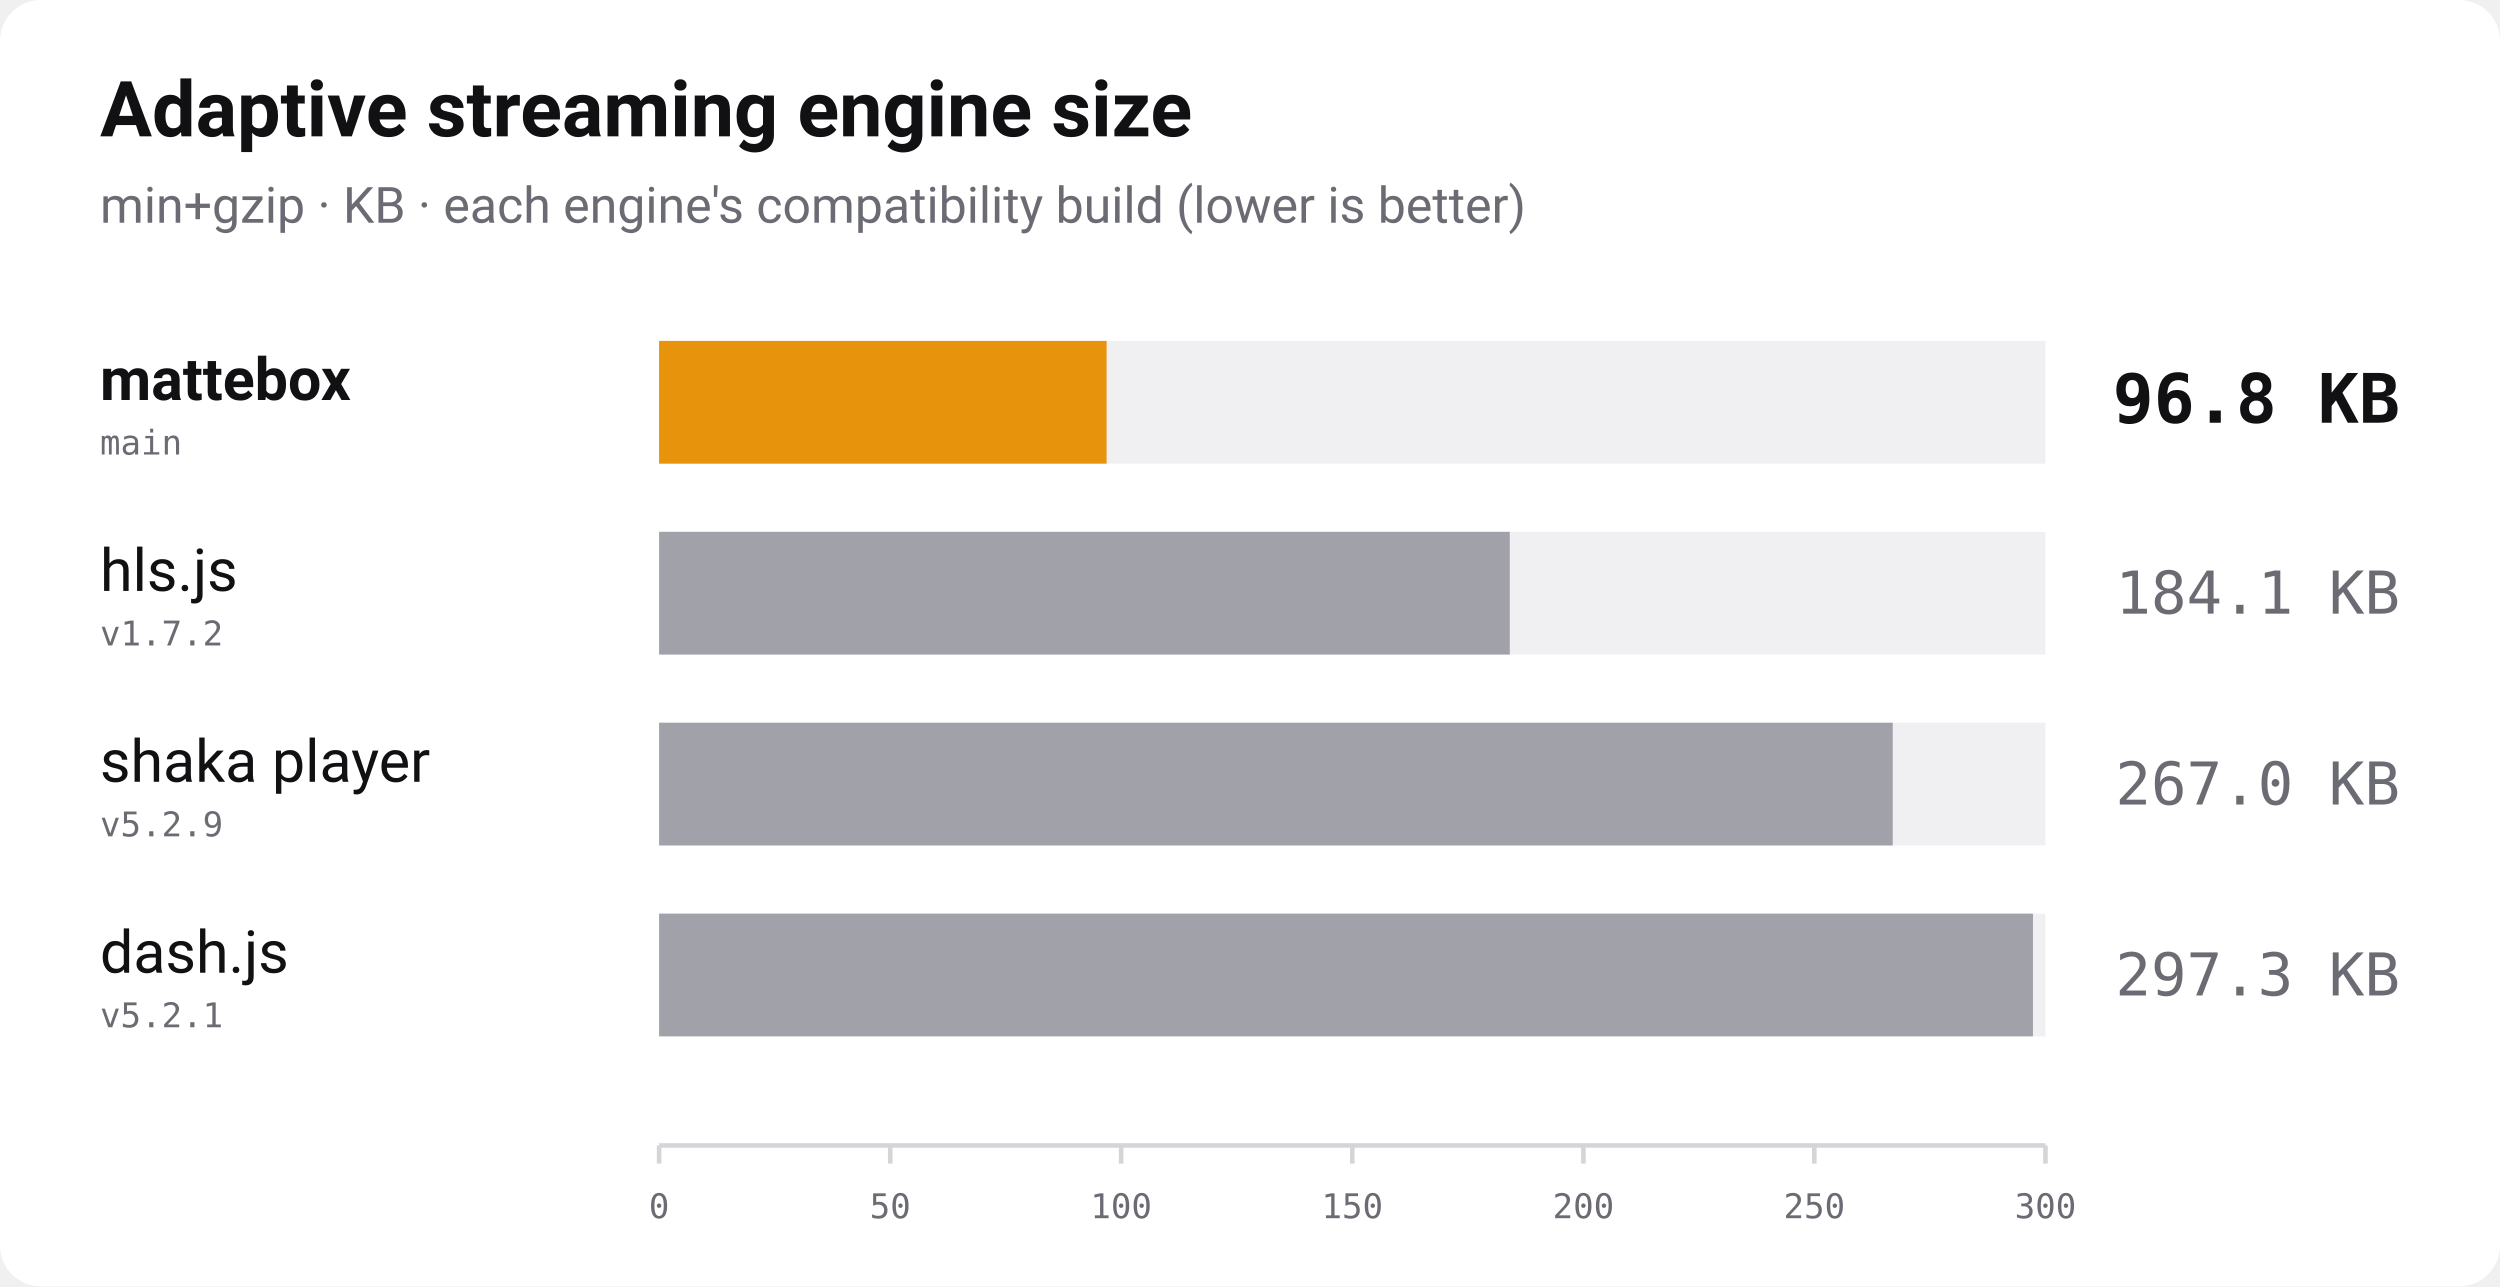
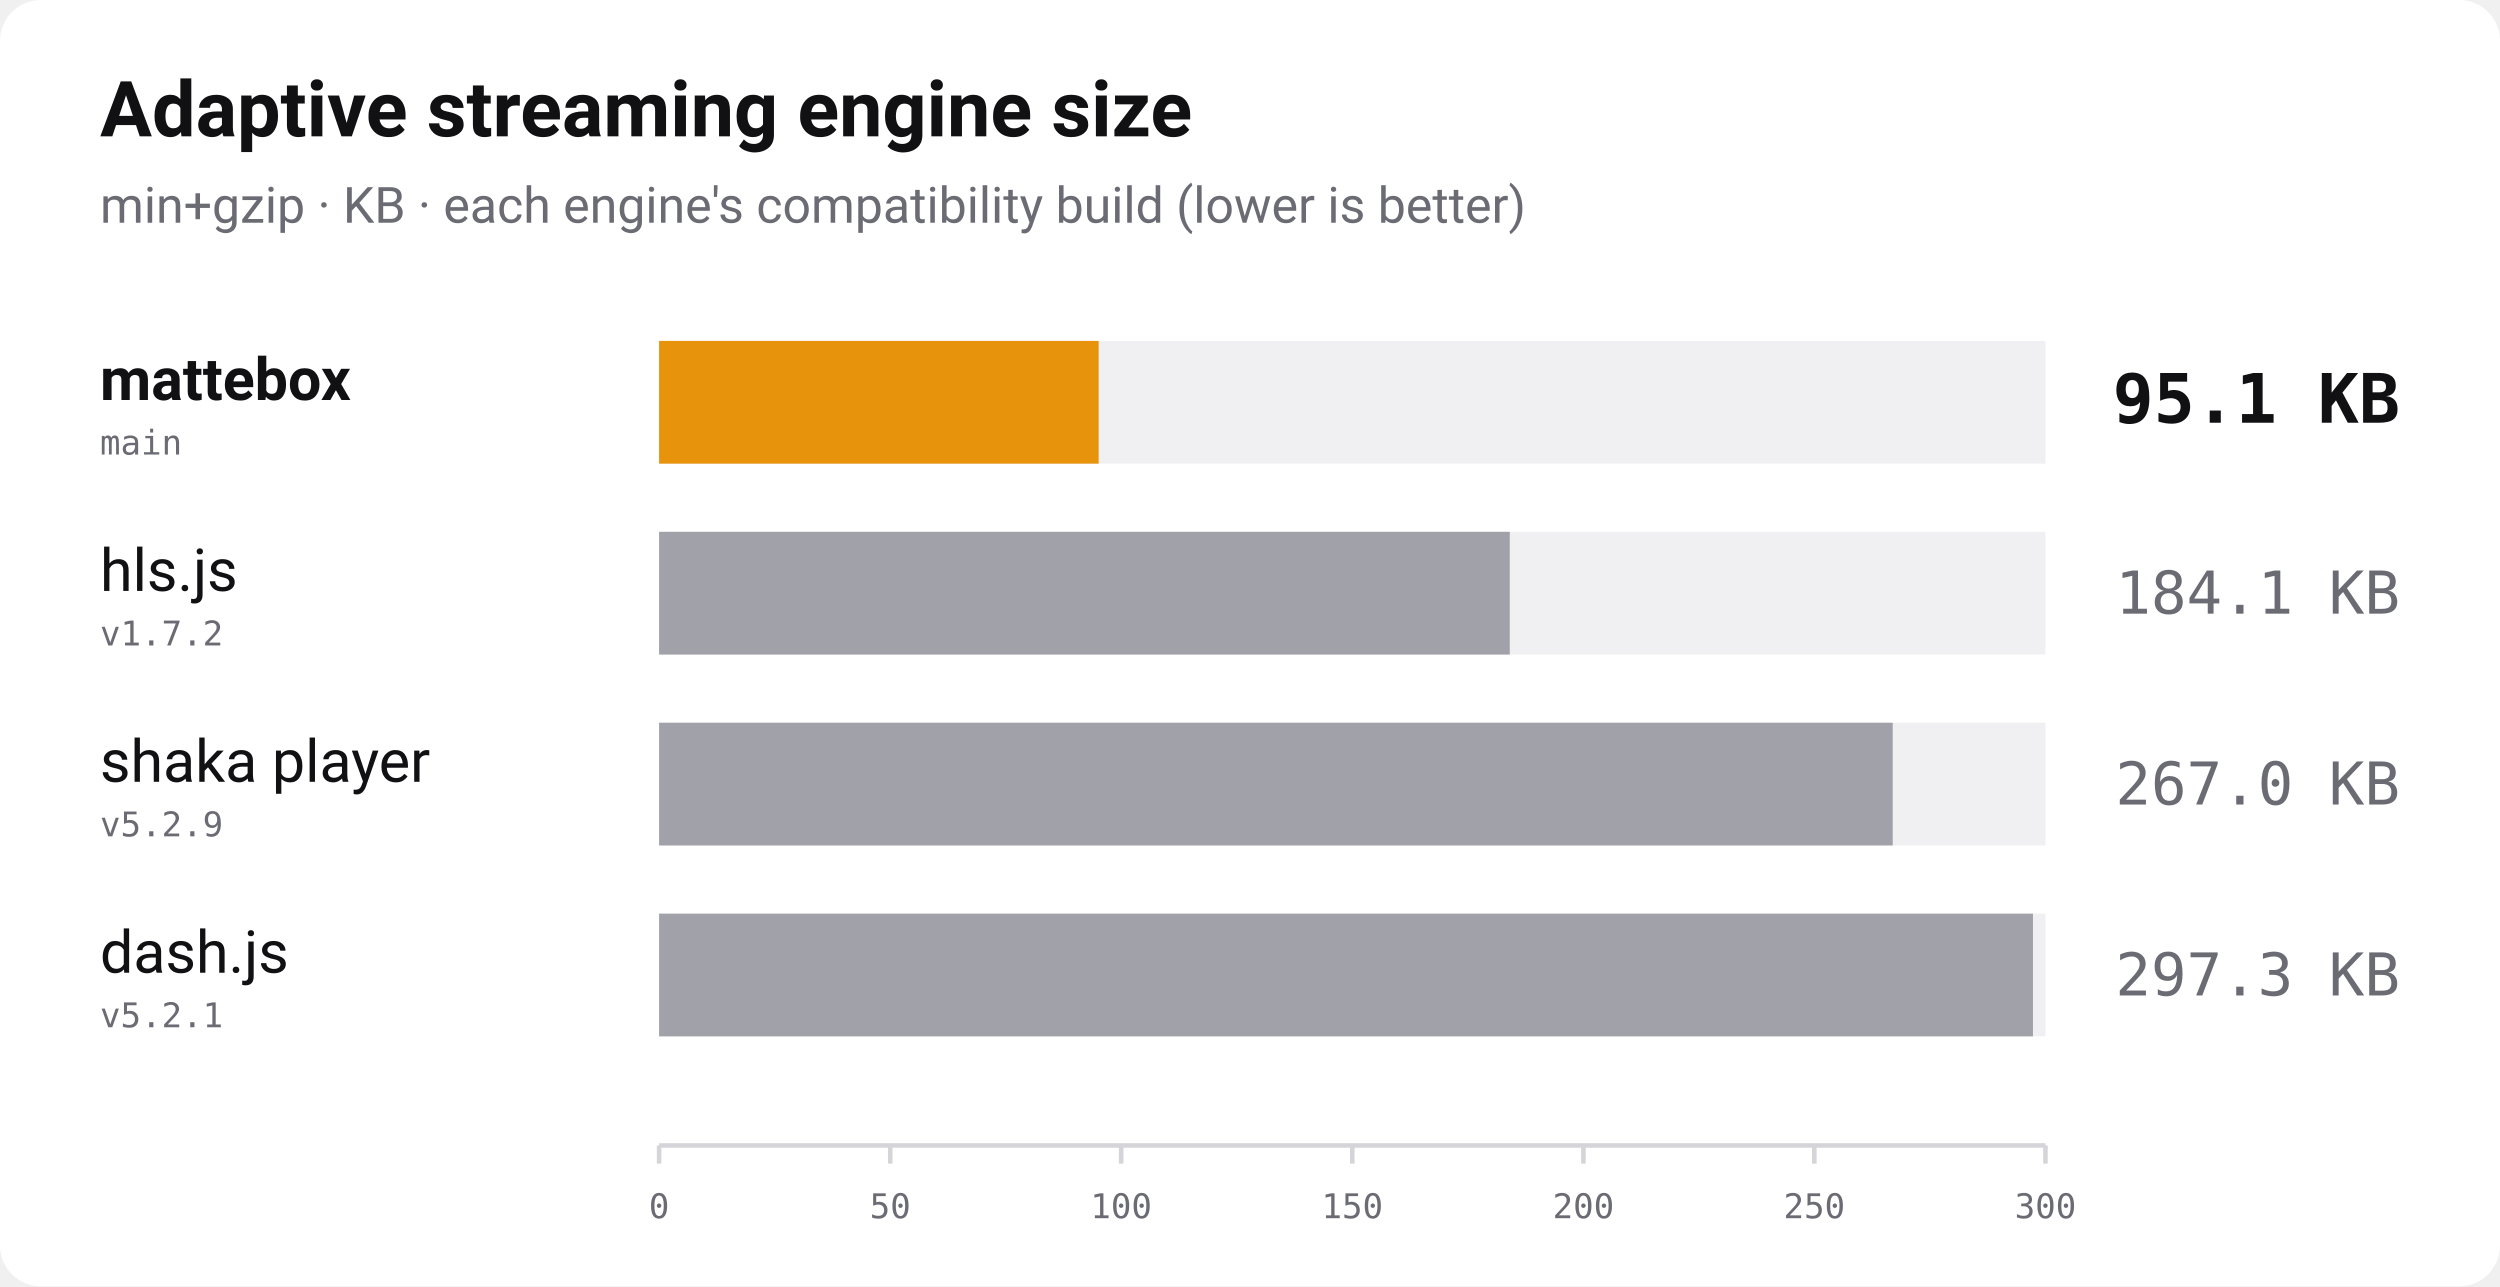
<svg xmlns="http://www.w3.org/2000/svg" width="1100" height="566" viewBox="0 0 1100 566" role="img" aria-label="Bundle size of adaptive streaming players, min+gzip, lower is better">
  <rect width="1100" height="566" rx="18" fill="#ffffff" />
  <text x="44" y="60" font-family="-apple-system, 'Segoe UI', Roboto, Helvetica, Arial, sans-serif" font-size="34" font-weight="700" fill="#111114">Adaptive streaming engine size</text>
  <text x="44" y="98" font-family="-apple-system, 'Segoe UI', Roboto, Helvetica, Arial, sans-serif" font-size="22" fill="#6b6b74">min+gzip · KB · each engine's compatibility build (lower is better)</text>
  <text x="44" y="176" font-family="-apple-system, 'Segoe UI', Roboto, Helvetica, Arial, sans-serif" font-size="26" font-weight="700" fill="#111114">mattebox</text>
  <text x="44" y="200" font-family="ui-monospace, 'SF Mono', Menlo, Consolas, monospace" font-size="15" fill="#6b6b74">main</text>
  <rect x="290" y="150" width="610" height="54" fill="#f0f0f3" />
-   <rect x="290" y="150" width="196.9" height="54" fill="#e8930c" />
-   <text x="1056" y="186" text-anchor="end" font-family="ui-monospace, 'SF Mono', Menlo, Consolas, monospace" font-size="30" font-weight="700" fill="#111114">96.8 KB</text>
+   <rect x="290" y="150" width="193.4" height="54" fill="#e8930c" />
+   <text x="1056" y="186" text-anchor="end" font-family="ui-monospace, 'SF Mono', Menlo, Consolas, monospace" font-size="30" font-weight="700" fill="#111114">95.1 KB</text>
  <text x="44" y="260" font-family="-apple-system, 'Segoe UI', Roboto, Helvetica, Arial, sans-serif" font-size="26" font-weight="400" fill="#111114">hls.js</text>
  <text x="44" y="284" font-family="ui-monospace, 'SF Mono', Menlo, Consolas, monospace" font-size="15" fill="#6b6b74">v1.7.2</text>
  <rect x="290" y="234" width="610" height="54" fill="#f0f0f3" />
  <rect x="290" y="234" width="374.3" height="54" fill="#a1a1aa" />
  <text x="1056" y="270" text-anchor="end" font-family="ui-monospace, 'SF Mono', Menlo, Consolas, monospace" font-size="26" font-weight="400" fill="#6b6b74">184.1 KB</text>
  <text x="44" y="344" font-family="-apple-system, 'Segoe UI', Roboto, Helvetica, Arial, sans-serif" font-size="26" font-weight="400" fill="#111114">shaka player</text>
  <text x="44" y="368" font-family="ui-monospace, 'SF Mono', Menlo, Consolas, monospace" font-size="15" fill="#6b6b74">v5.2.9</text>
  <rect x="290" y="318" width="610" height="54" fill="#f0f0f3" />
  <rect x="290" y="318" width="542.8" height="54" fill="#a1a1aa" />
  <text x="1056" y="354" text-anchor="end" font-family="ui-monospace, 'SF Mono', Menlo, Consolas, monospace" font-size="26" font-weight="400" fill="#6b6b74">267.0 KB</text>
  <text x="44" y="428" font-family="-apple-system, 'Segoe UI', Roboto, Helvetica, Arial, sans-serif" font-size="26" font-weight="400" fill="#111114">dash.js</text>
  <text x="44" y="452" font-family="ui-monospace, 'SF Mono', Menlo, Consolas, monospace" font-size="15" fill="#6b6b74">v5.2.1</text>
  <rect x="290" y="402" width="610" height="54" fill="#f0f0f3" />
  <rect x="290" y="402" width="604.5" height="54" fill="#a1a1aa" />
  <text x="1056" y="438" text-anchor="end" font-family="ui-monospace, 'SF Mono', Menlo, Consolas, monospace" font-size="26" font-weight="400" fill="#6b6b74">297.3 KB</text>
  <line x1="290" y1="504" x2="900" y2="504" stroke="#d4d4d9" stroke-width="2" />
  <line x1="290.0" y1="504" x2="290.0" y2="512" stroke="#d4d4d9" stroke-width="2" />
  <text x="290.0" y="536" text-anchor="middle" font-family="ui-monospace, 'SF Mono', Menlo, Consolas, monospace" font-size="15" fill="#6b6b74">0</text>
  <line x1="391.7" y1="504" x2="391.7" y2="512" stroke="#d4d4d9" stroke-width="2" />
  <text x="391.7" y="536" text-anchor="middle" font-family="ui-monospace, 'SF Mono', Menlo, Consolas, monospace" font-size="15" fill="#6b6b74">50</text>
  <line x1="493.3" y1="504" x2="493.3" y2="512" stroke="#d4d4d9" stroke-width="2" />
  <text x="493.3" y="536" text-anchor="middle" font-family="ui-monospace, 'SF Mono', Menlo, Consolas, monospace" font-size="15" fill="#6b6b74">100</text>
  <line x1="595.0" y1="504" x2="595.0" y2="512" stroke="#d4d4d9" stroke-width="2" />
  <text x="595.0" y="536" text-anchor="middle" font-family="ui-monospace, 'SF Mono', Menlo, Consolas, monospace" font-size="15" fill="#6b6b74">150</text>
  <line x1="696.7" y1="504" x2="696.7" y2="512" stroke="#d4d4d9" stroke-width="2" />
  <text x="696.7" y="536" text-anchor="middle" font-family="ui-monospace, 'SF Mono', Menlo, Consolas, monospace" font-size="15" fill="#6b6b74">200</text>
  <line x1="798.3" y1="504" x2="798.3" y2="512" stroke="#d4d4d9" stroke-width="2" />
  <text x="798.3" y="536" text-anchor="middle" font-family="ui-monospace, 'SF Mono', Menlo, Consolas, monospace" font-size="15" fill="#6b6b74">250</text>
  <line x1="900.0" y1="504" x2="900.0" y2="512" stroke="#d4d4d9" stroke-width="2" />
  <text x="900.0" y="536" text-anchor="middle" font-family="ui-monospace, 'SF Mono', Menlo, Consolas, monospace" font-size="15" fill="#6b6b74">300</text>
</svg>
